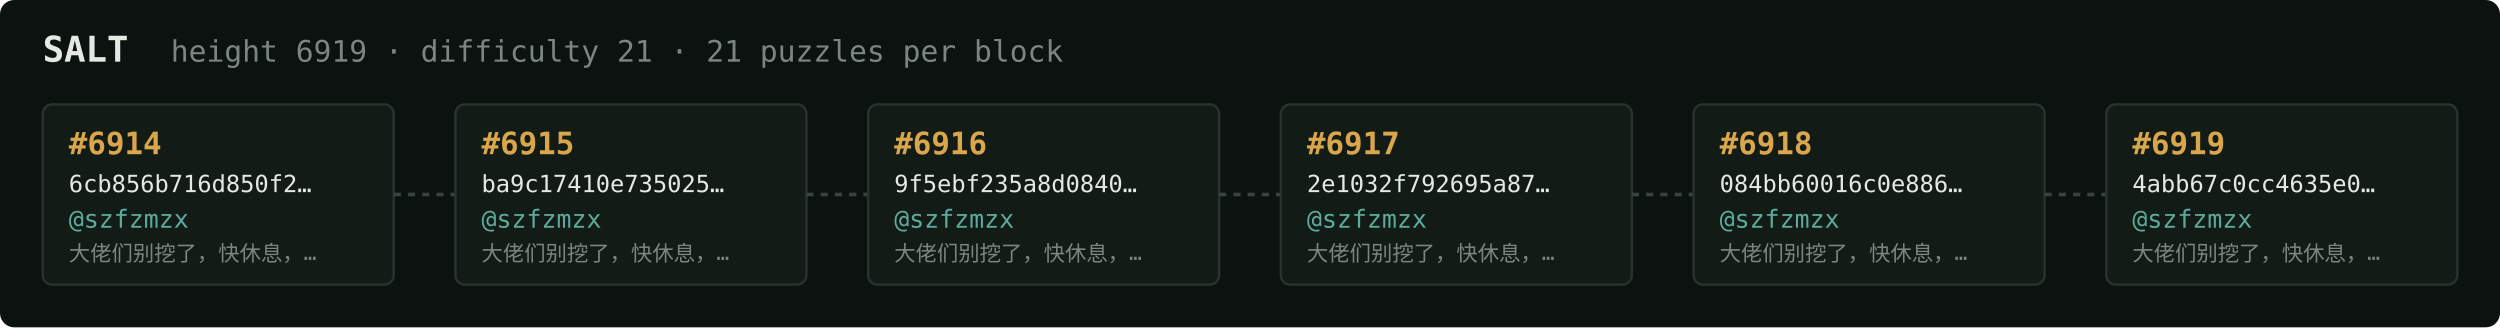
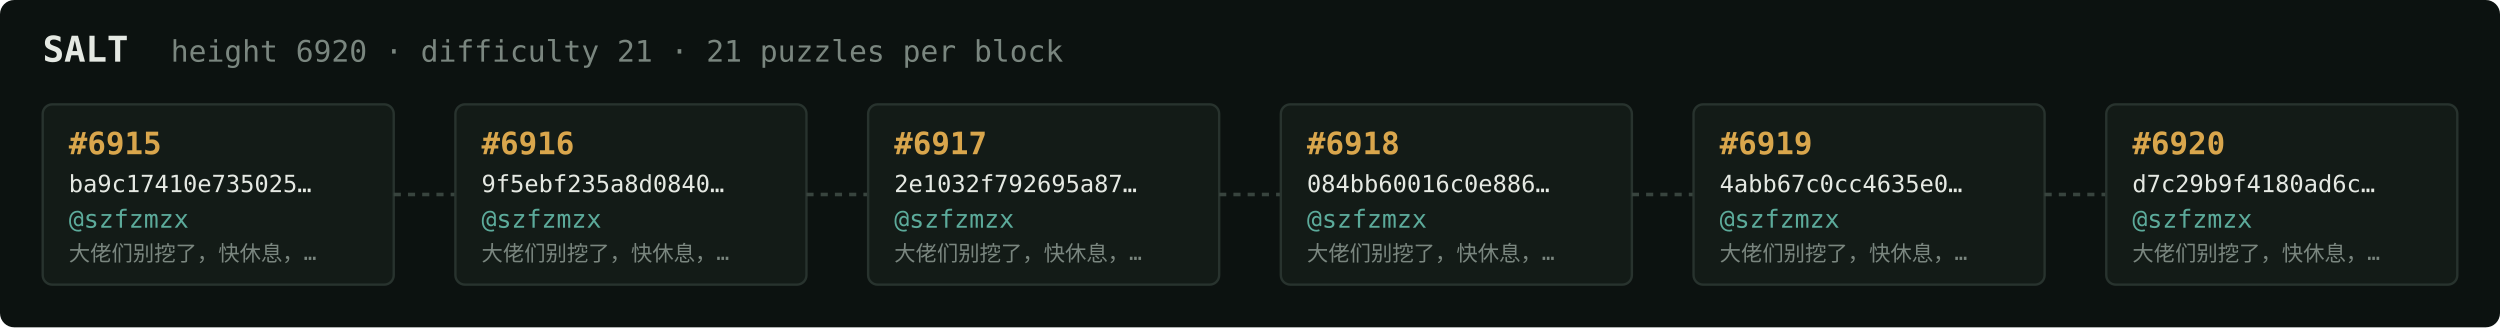
<svg xmlns="http://www.w3.org/2000/svg" width="1054" height="138" viewBox="0 0 1054 138" font-family="ui-monospace,SFMono-Regular,Menlo,monospace">
  <rect fill="#0c1210" width="1054" height="138" rx="6" />
  <text x="18" y="26" fill="#e5e9e3" font-size="15" font-weight="700">SALT</text>
-   <text x="72" y="26" fill="#7a867f" font-size="12.5">height 6919 · difficulty 21 · 21 puzzles per block</text>
+   <text x="72" y="26" fill="#7a867f" font-size="12.5">height 6920 · difficulty 21 · 21 puzzles per block</text>
  <rect x="18" y="44" width="148" height="76" rx="4" fill="#131b17" stroke="#28332e" stroke-width="1" />
-   <text x="29" y="65" fill="#d9a64c" font-size="13" font-weight="700">#6914</text>
-   <text x="29" y="81" fill="#e5e9e3" font-size="10">6cb856b716d850f2…</text>
+   <text x="29" y="65" fill="#d9a64c" font-size="13" font-weight="700">#6915</text>
+   <text x="29" y="81" fill="#e5e9e3" font-size="10">ba9c17410e735025…</text>
  <text x="29" y="96" fill="#5cab9b" font-size="10.5">@szfzmzx</text>
  <text x="29" y="110" fill="#7a867f" font-size="9">大佬们别挖了，快休息，…</text>
  <line x1="166" y1="82.0" x2="192" y2="82.0" stroke="#38443e" stroke-width="1.5" stroke-dasharray="3 3" />
  <rect x="192" y="44" width="148" height="76" rx="4" fill="#131b17" stroke="#28332e" stroke-width="1" />
-   <text x="203" y="65" fill="#d9a64c" font-size="13" font-weight="700">#6915</text>
-   <text x="203" y="81" fill="#e5e9e3" font-size="10">ba9c17410e735025…</text>
+   <text x="203" y="65" fill="#d9a64c" font-size="13" font-weight="700">#6916</text>
+   <text x="203" y="81" fill="#e5e9e3" font-size="10">9f5ebf235a8d0840…</text>
  <text x="203" y="96" fill="#5cab9b" font-size="10.5">@szfzmzx</text>
  <text x="203" y="110" fill="#7a867f" font-size="9">大佬们别挖了，快休息，…</text>
  <line x1="340" y1="82.0" x2="366" y2="82.0" stroke="#38443e" stroke-width="1.5" stroke-dasharray="3 3" />
  <rect x="366" y="44" width="148" height="76" rx="4" fill="#131b17" stroke="#28332e" stroke-width="1" />
-   <text x="377" y="65" fill="#d9a64c" font-size="13" font-weight="700">#6916</text>
-   <text x="377" y="81" fill="#e5e9e3" font-size="10">9f5ebf235a8d0840…</text>
+   <text x="377" y="65" fill="#d9a64c" font-size="13" font-weight="700">#6917</text>
+   <text x="377" y="81" fill="#e5e9e3" font-size="10">2e1032f792695a87…</text>
  <text x="377" y="96" fill="#5cab9b" font-size="10.5">@szfzmzx</text>
  <text x="377" y="110" fill="#7a867f" font-size="9">大佬们别挖了，快休息，…</text>
  <line x1="514" y1="82.0" x2="540" y2="82.0" stroke="#38443e" stroke-width="1.5" stroke-dasharray="3 3" />
  <rect x="540" y="44" width="148" height="76" rx="4" fill="#131b17" stroke="#28332e" stroke-width="1" />
-   <text x="551" y="65" fill="#d9a64c" font-size="13" font-weight="700">#6917</text>
-   <text x="551" y="81" fill="#e5e9e3" font-size="10">2e1032f792695a87…</text>
+   <text x="551" y="65" fill="#d9a64c" font-size="13" font-weight="700">#6918</text>
+   <text x="551" y="81" fill="#e5e9e3" font-size="10">084bb60016c0e886…</text>
  <text x="551" y="96" fill="#5cab9b" font-size="10.5">@szfzmzx</text>
  <text x="551" y="110" fill="#7a867f" font-size="9">大佬们别挖了，快休息，…</text>
  <line x1="688" y1="82.0" x2="714" y2="82.0" stroke="#38443e" stroke-width="1.5" stroke-dasharray="3 3" />
  <rect x="714" y="44" width="148" height="76" rx="4" fill="#131b17" stroke="#28332e" stroke-width="1" />
-   <text x="725" y="65" fill="#d9a64c" font-size="13" font-weight="700">#6918</text>
-   <text x="725" y="81" fill="#e5e9e3" font-size="10">084bb60016c0e886…</text>
+   <text x="725" y="65" fill="#d9a64c" font-size="13" font-weight="700">#6919</text>
+   <text x="725" y="81" fill="#e5e9e3" font-size="10">4abb67c0cc4635e0…</text>
  <text x="725" y="96" fill="#5cab9b" font-size="10.5">@szfzmzx</text>
  <text x="725" y="110" fill="#7a867f" font-size="9">大佬们别挖了，快休息，…</text>
  <line x1="862" y1="82.0" x2="888" y2="82.0" stroke="#38443e" stroke-width="1.5" stroke-dasharray="3 3" />
  <rect x="888" y="44" width="148" height="76" rx="4" fill="#131b17" stroke="#28332e" stroke-width="1" />
-   <text x="899" y="65" fill="#d9a64c" font-size="13" font-weight="700">#6919</text>
-   <text x="899" y="81" fill="#e5e9e3" font-size="10">4abb67c0cc4635e0…</text>
+   <text x="899" y="65" fill="#d9a64c" font-size="13" font-weight="700">#6920</text>
+   <text x="899" y="81" fill="#e5e9e3" font-size="10">d7c29b9f4180ad6c…</text>
  <text x="899" y="96" fill="#5cab9b" font-size="10.5">@szfzmzx</text>
  <text x="899" y="110" fill="#7a867f" font-size="9">大佬们别挖了，快休息，…</text>
</svg>
